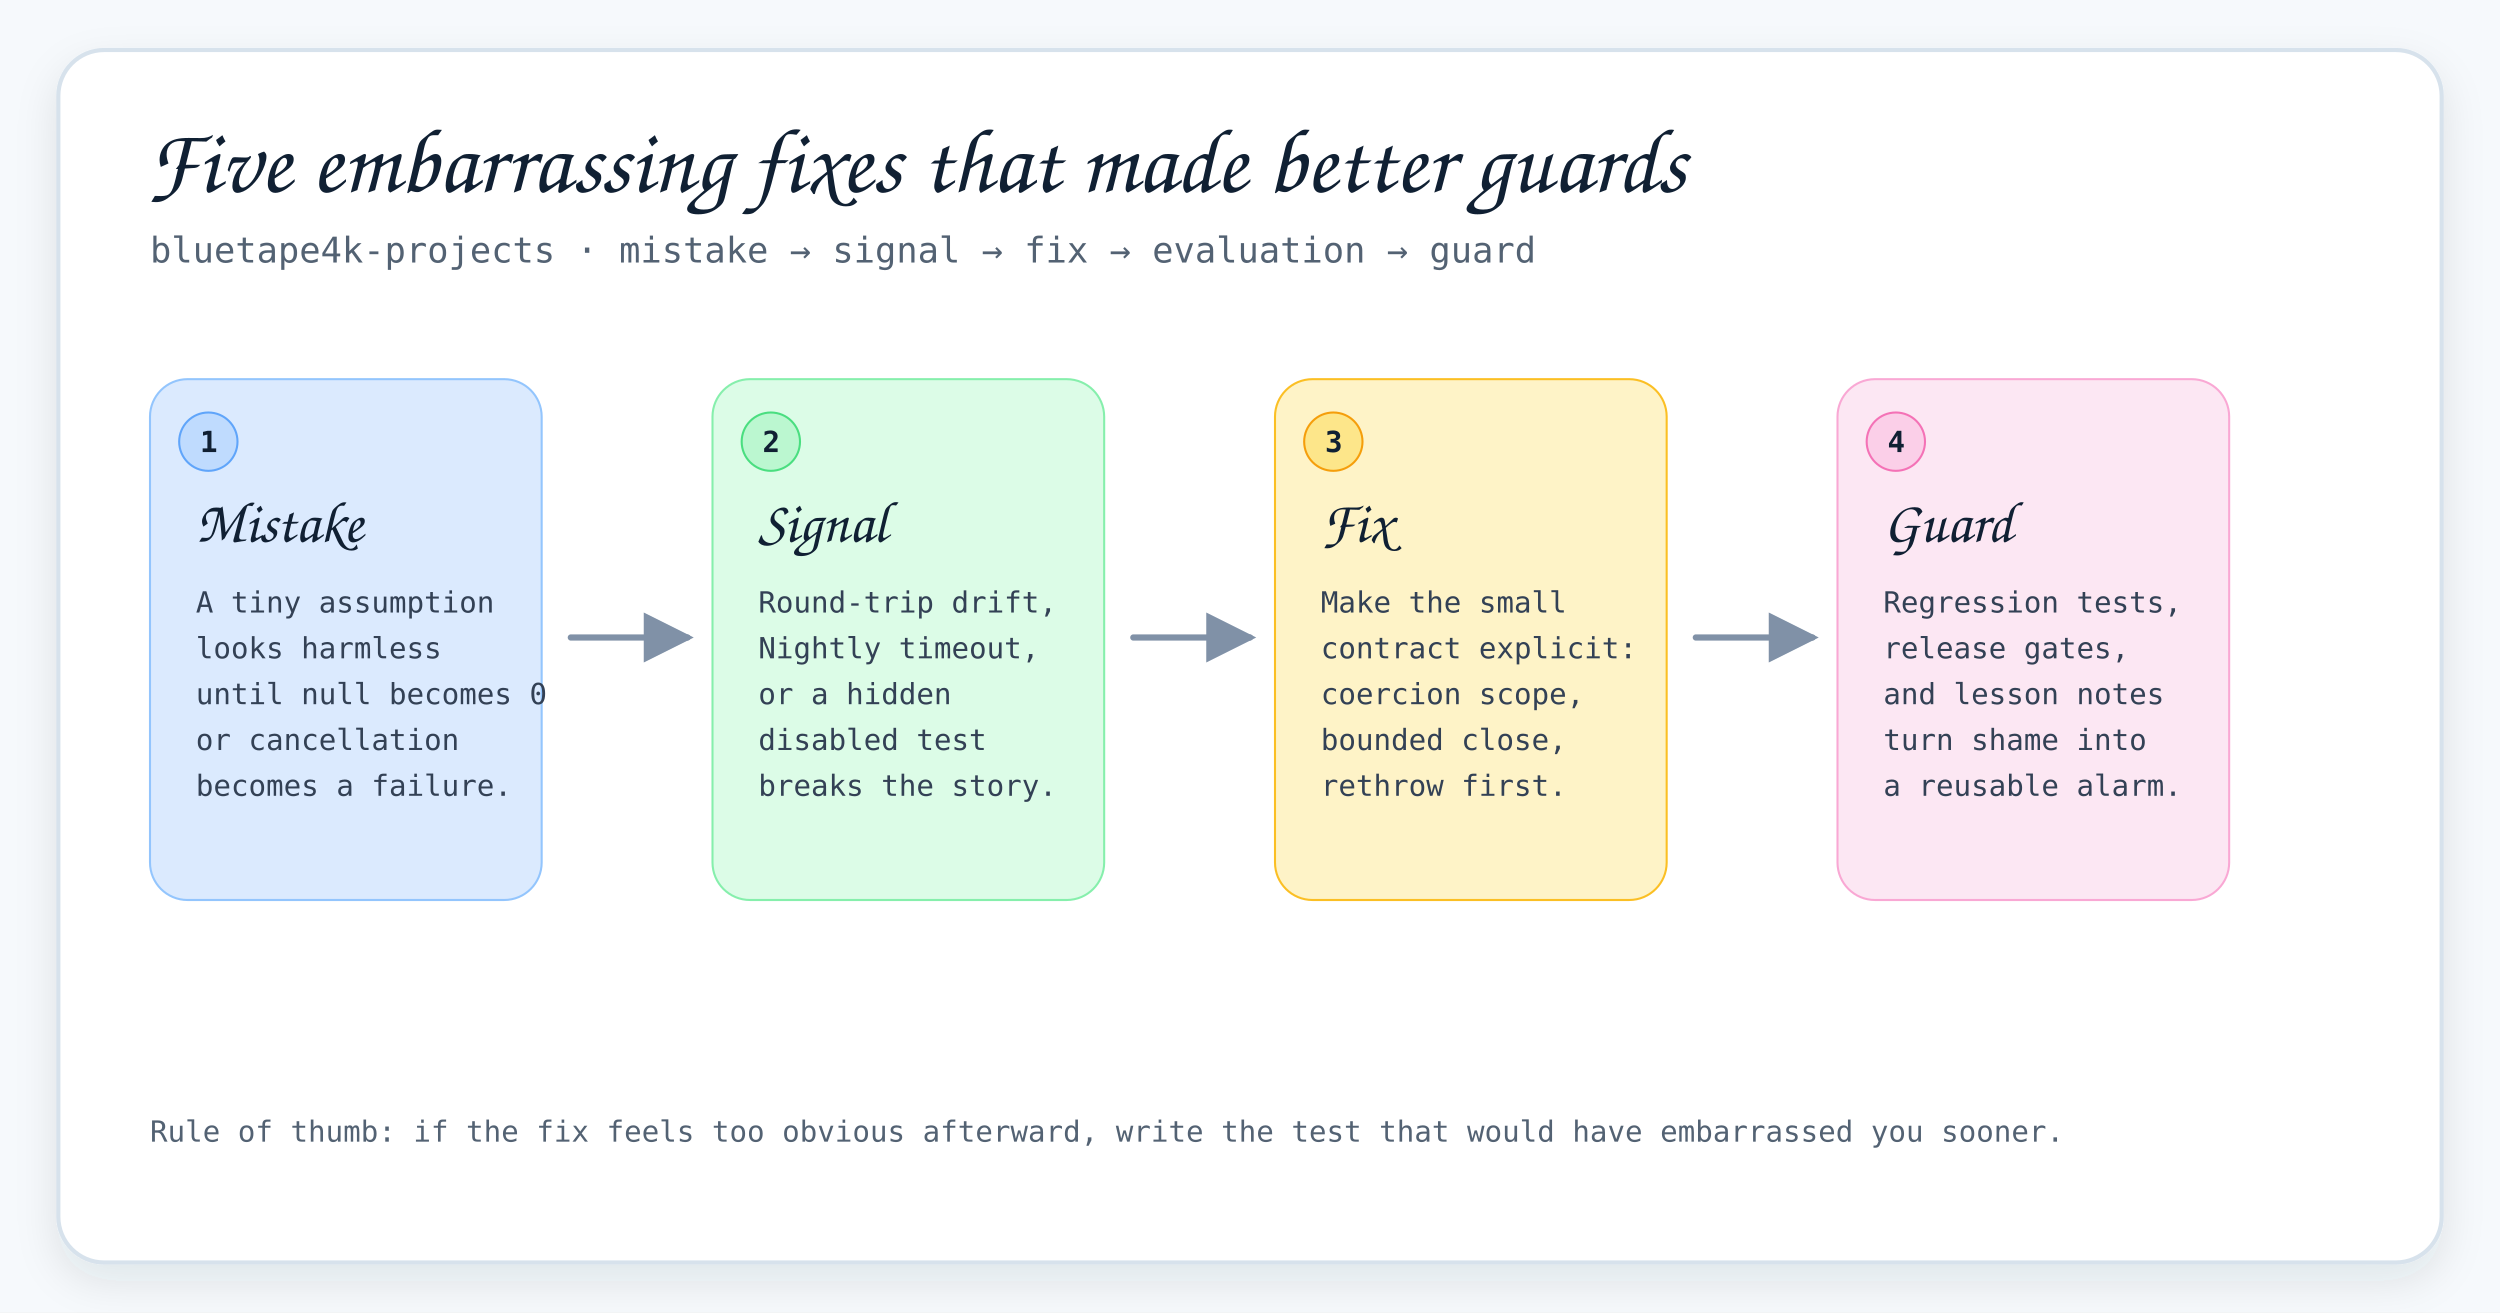
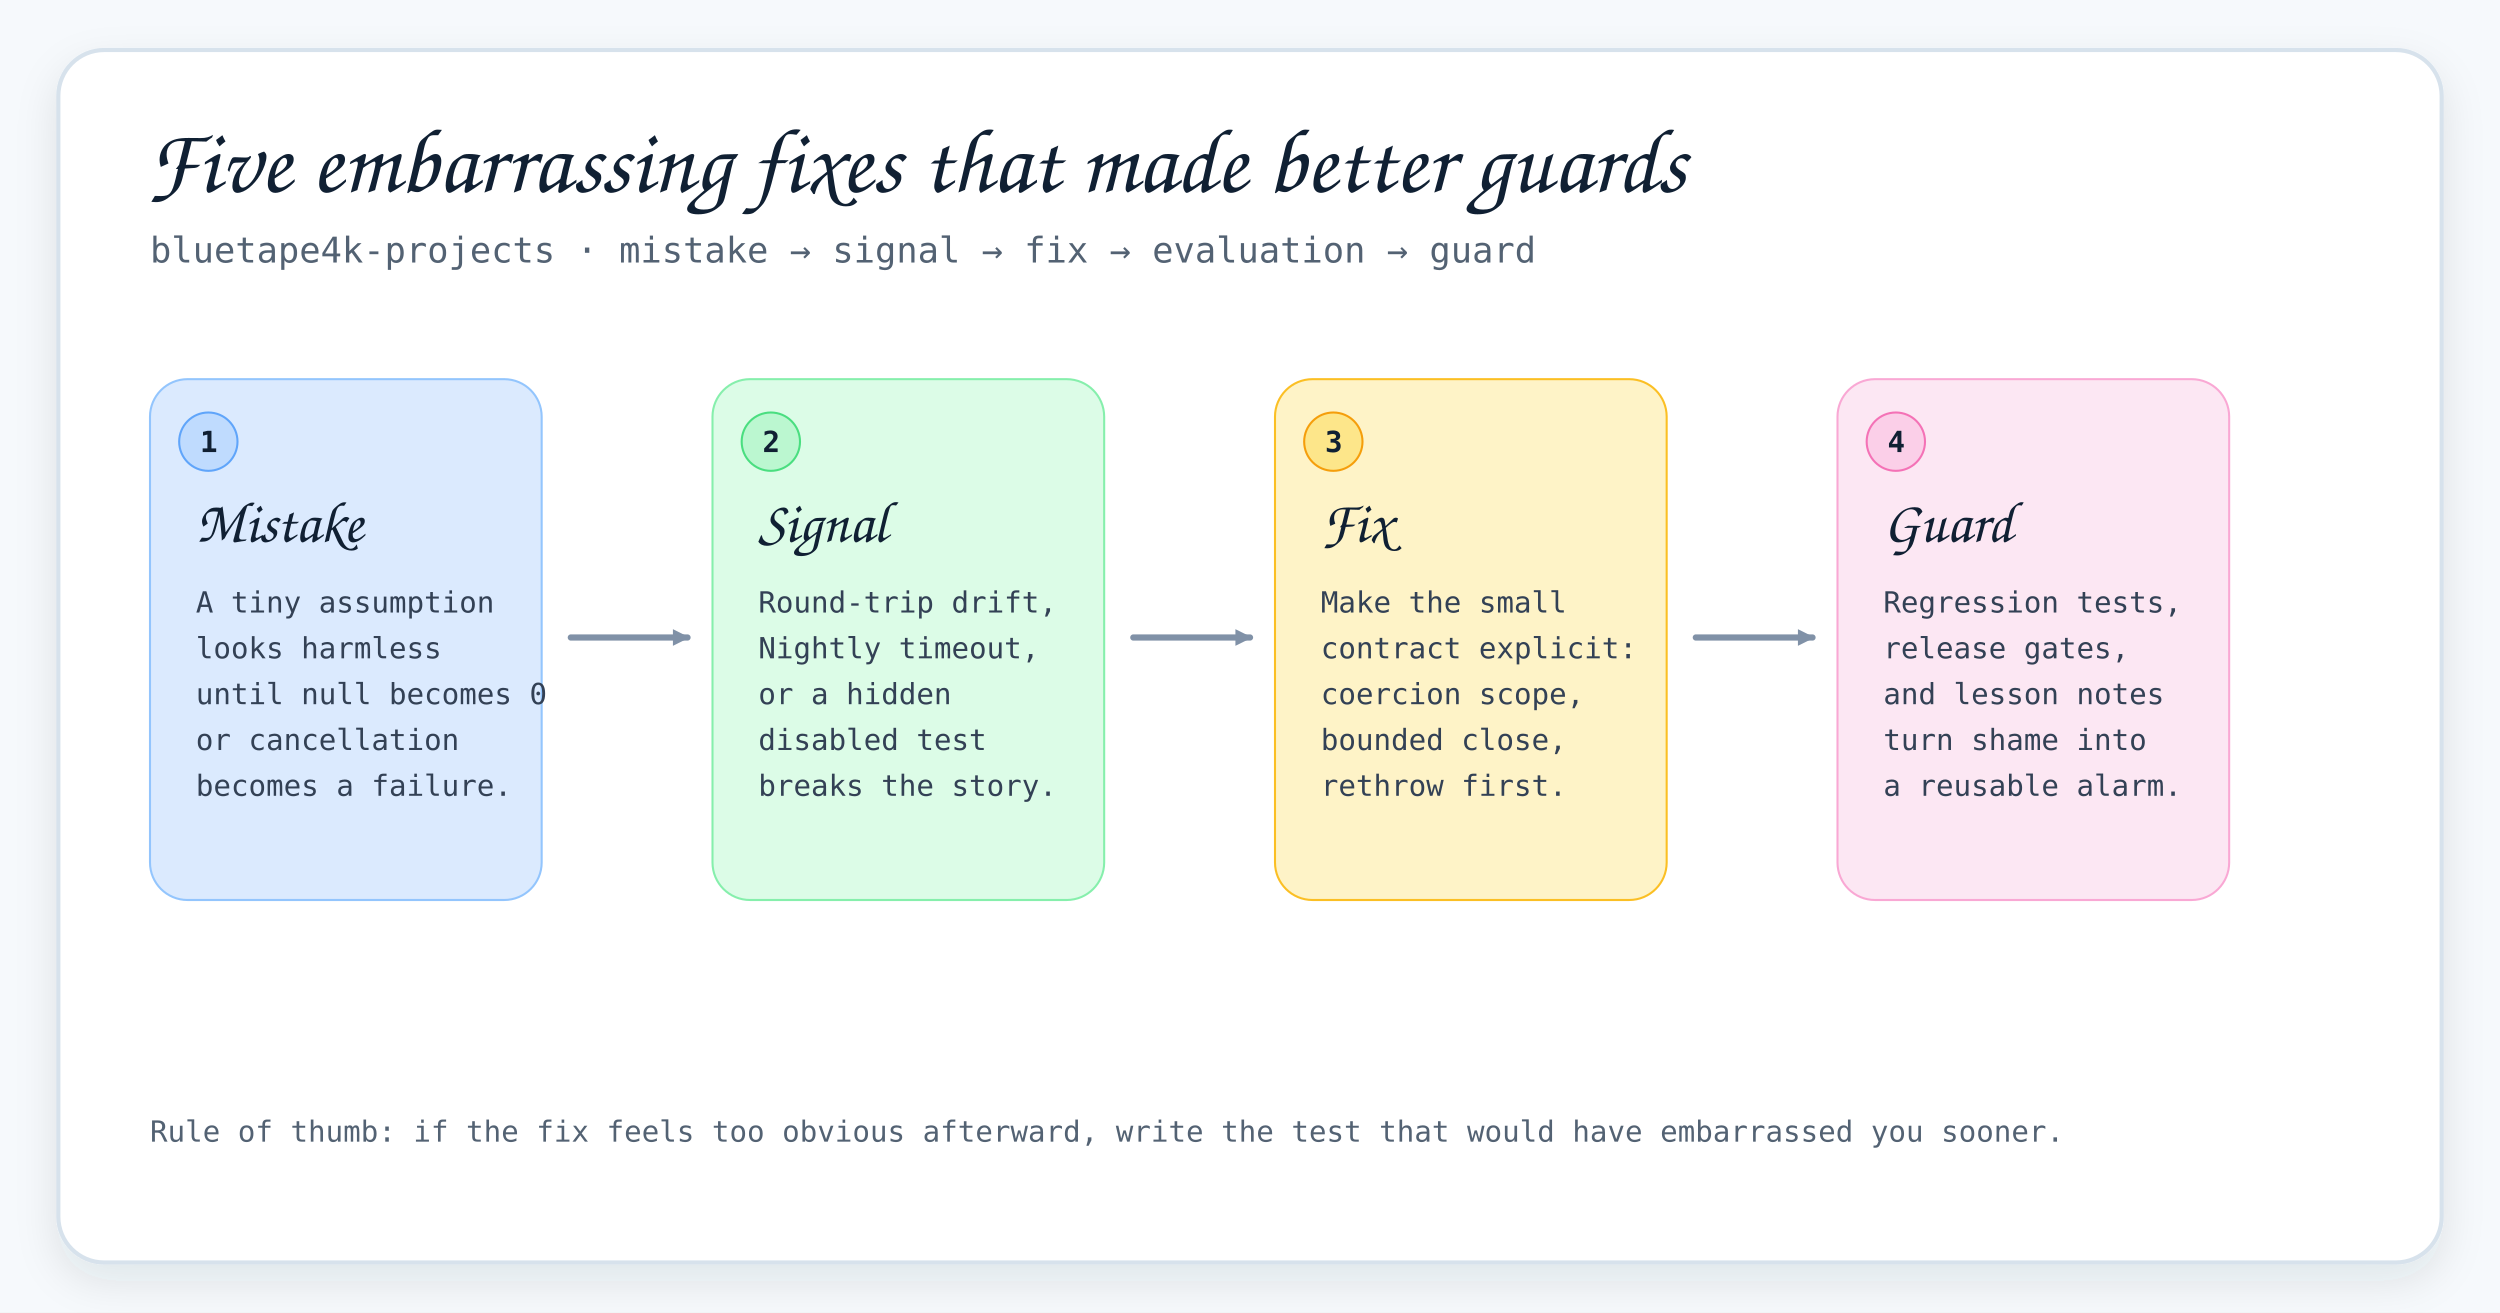
<svg xmlns="http://www.w3.org/2000/svg" width="1200" height="630" viewBox="0 0 1200 630" role="img" aria-labelledby="title desc">
  <defs>
    <style>
      .canvas{fill:#f6f9fc}.frame{fill:#fff;stroke:#d7e2ec;stroke-width:2}.title{font-family:"Architects Daughter","Comic Sans MS","Comic Sans",cursive;font-size:44px;fill:#102033;font-weight:400}.subtitle,.small{font-family:"Comic Mono","SFMono-Regular",Menlo,Consolas,monospace;fill:#536273}.subtitle{font-size:17px}.small{font-size:14px}.card-title{font-family:"Architects Daughter","Comic Sans MS","Comic Sans",cursive;font-size:28px;fill:#102033;font-weight:400}.card-text{font-family:"Comic Mono","SFMono-Regular",Menlo,Consolas,monospace;font-size:14px;fill:#334155}.arrow{stroke:#8091a7;stroke-width:3;fill:none;stroke-linecap:round;stroke-linejoin:round}.num{font-family:"Comic Mono","SFMono-Regular",Menlo,Consolas,monospace;font-size:14px;font-weight:700;fill:#102033}
    </style>
    <filter id="shadow" x="-10%" y="-10%" width="120%" height="130%">
      <feDropShadow dx="0" dy="8" stdDeviation="10" flood-color="#1e293b" flood-opacity="0.10" />
    </filter>
-     <marker id="arrow" markerWidth="10" markerHeight="10" refX="8" refY="5" orient="auto">
+     <marker id="arrow" markerWidth="10" markerHeight="10" refX="8" refY="5" orient="auto" markerUnits="userSpaceOnUse">
      <path d="M1,1 L9,5 L1,9 Z" fill="#8091a7" />
    </marker>
  </defs>
  <rect class="canvas" width="1200" height="630" />
  <rect class="frame" x="28" y="24" width="1144" height="582" rx="22" filter="url(#shadow)" />
  <text class="title" x="70" y="92">Five embarrassing fixes that made better guards</text>
  <text class="subtitle" x="72" y="126">bluetape4k-projects · mistake → signal → fix → evaluation → guard</text>
  <g transform="translate(72,182)">
    <rect x="0" y="0" width="188" height="250" rx="18" fill="#dbeafe" stroke="#93c5fd" />
    <circle cx="28" cy="30" r="14" fill="#bfdbfe" stroke="#60a5fa" />
    <text class="num" x="24" y="35">1</text>
    <text class="card-title" x="22" y="78">Mistake</text>
    <text class="card-text" x="22" y="112">A tiny assumption</text>
    <text class="card-text" x="22" y="134">looks harmless</text>
    <text class="card-text" x="22" y="156">until null becomes 0</text>
    <text class="card-text" x="22" y="178">or cancellation</text>
    <text class="card-text" x="22" y="200">becomes a failure.</text>
  </g>
  <path class="arrow" marker-end="url(#arrow)" d="M274 306 H330" />
  <g transform="translate(342,182)">
    <rect x="0" y="0" width="188" height="250" rx="18" fill="#dcfce7" stroke="#86efac" />
    <circle cx="28" cy="30" r="14" fill="#bbf7d0" stroke="#4ade80" />
    <text class="num" x="24" y="35">2</text>
    <text class="card-title" x="22" y="78">Signal</text>
    <text class="card-text" x="22" y="112">Round-trip drift,</text>
    <text class="card-text" x="22" y="134">Nightly timeout,</text>
    <text class="card-text" x="22" y="156">or a hidden</text>
    <text class="card-text" x="22" y="178">disabled test</text>
    <text class="card-text" x="22" y="200">breaks the story.</text>
  </g>
  <path class="arrow" marker-end="url(#arrow)" d="M544 306 H600" />
  <g transform="translate(612,182)">
    <rect x="0" y="0" width="188" height="250" rx="18" fill="#fef3c7" stroke="#fbbf24" />
    <circle cx="28" cy="30" r="14" fill="#fde68a" stroke="#f59e0b" />
    <text class="num" x="24" y="35">3</text>
    <text class="card-title" x="22" y="78">Fix</text>
    <text class="card-text" x="22" y="112">Make the small</text>
    <text class="card-text" x="22" y="134">contract explicit:</text>
    <text class="card-text" x="22" y="156">coercion scope,</text>
    <text class="card-text" x="22" y="178">bounded close,</text>
    <text class="card-text" x="22" y="200">rethrow first.</text>
  </g>
  <path class="arrow" marker-end="url(#arrow)" d="M814 306 H870" />
  <g transform="translate(882,182)">
    <rect x="0" y="0" width="188" height="250" rx="18" fill="#fce7f3" stroke="#f9a8d4" />
    <circle cx="28" cy="30" r="14" fill="#fbcfe8" stroke="#f472b6" />
    <text class="num" x="24" y="35">4</text>
    <text class="card-title" x="22" y="78">Guard</text>
    <text class="card-text" x="22" y="112">Regression tests,</text>
    <text class="card-text" x="22" y="134">release gates,</text>
    <text class="card-text" x="22" y="156">and lesson notes</text>
    <text class="card-text" x="22" y="178">turn shame into</text>
    <text class="card-text" x="22" y="200">a reusable alarm.</text>
  </g>
  <text class="small" x="72" y="548">Rule of thumb: if the fix feels too obvious afterward, write the test that would have embarrassed you sooner.</text>
</svg>
